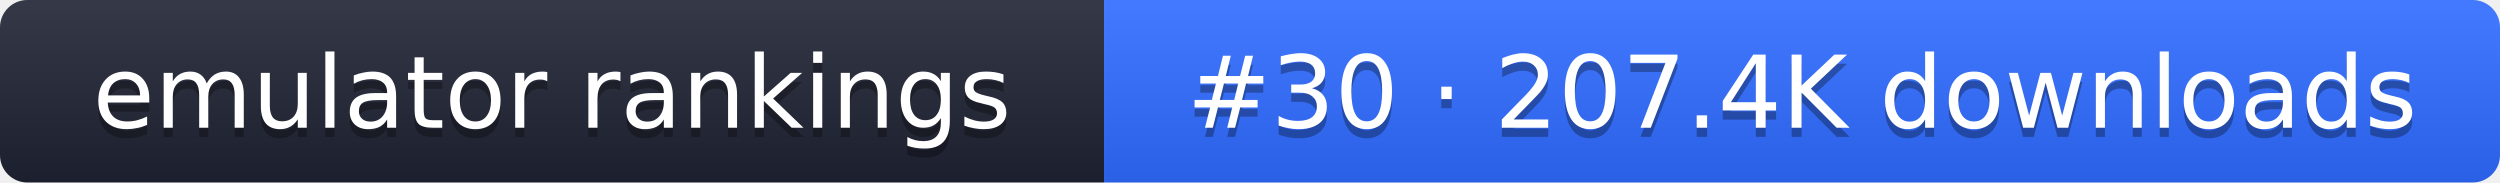
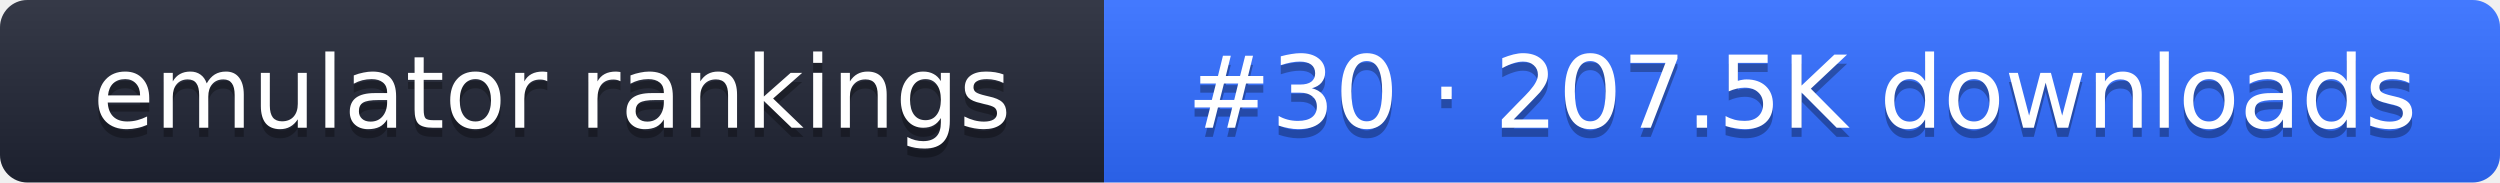
- <svg xmlns="http://www.w3.org/2000/svg" width="274" height="20" role="img" aria-label="emulator rankings: #30 · 207.4K downloads">
+ <svg xmlns="http://www.w3.org/2000/svg" width="274" height="20" role="img" aria-label="emulator rankings: #30 · 207.5K downloads">
  <linearGradient id="g" x2="0" y2="100%">
    <stop offset="0" stop-color="#fff" stop-opacity=".1" />
    <stop offset="1" stop-opacity=".1" />
  </linearGradient>
  <clipPath id="r">
    <rect width="274" height="20" rx="3" fill="#fff" />
  </clipPath>
  <g clip-path="url(#r)">
    <rect width="121" height="20" fill="#1f2433" />
    <rect x="121" width="153" height="20" fill="#2f6bff" />
    <rect width="274" height="20" fill="url(#g)" />
  </g>
  <g fill="#fff" text-anchor="middle" font-family="Verdana,DejaVu Sans,sans-serif" font-size="11">
    <text x="60.5" y="15" fill="#010101" fill-opacity=".3">emulator rankings</text>
    <text x="60.5" y="14">emulator rankings</text>
-     <text x="197.5" y="15" fill="#010101" fill-opacity=".3">#30 · 207.4K downloads</text>
-     <text x="197.5" y="14">#30 · 207.4K downloads</text>
+     <text x="197.5" y="15" fill="#010101" fill-opacity=".3">#30 · 207.5K downloads</text>
+     <text x="197.5" y="14">#30 · 207.5K downloads</text>
  </g>
</svg>
